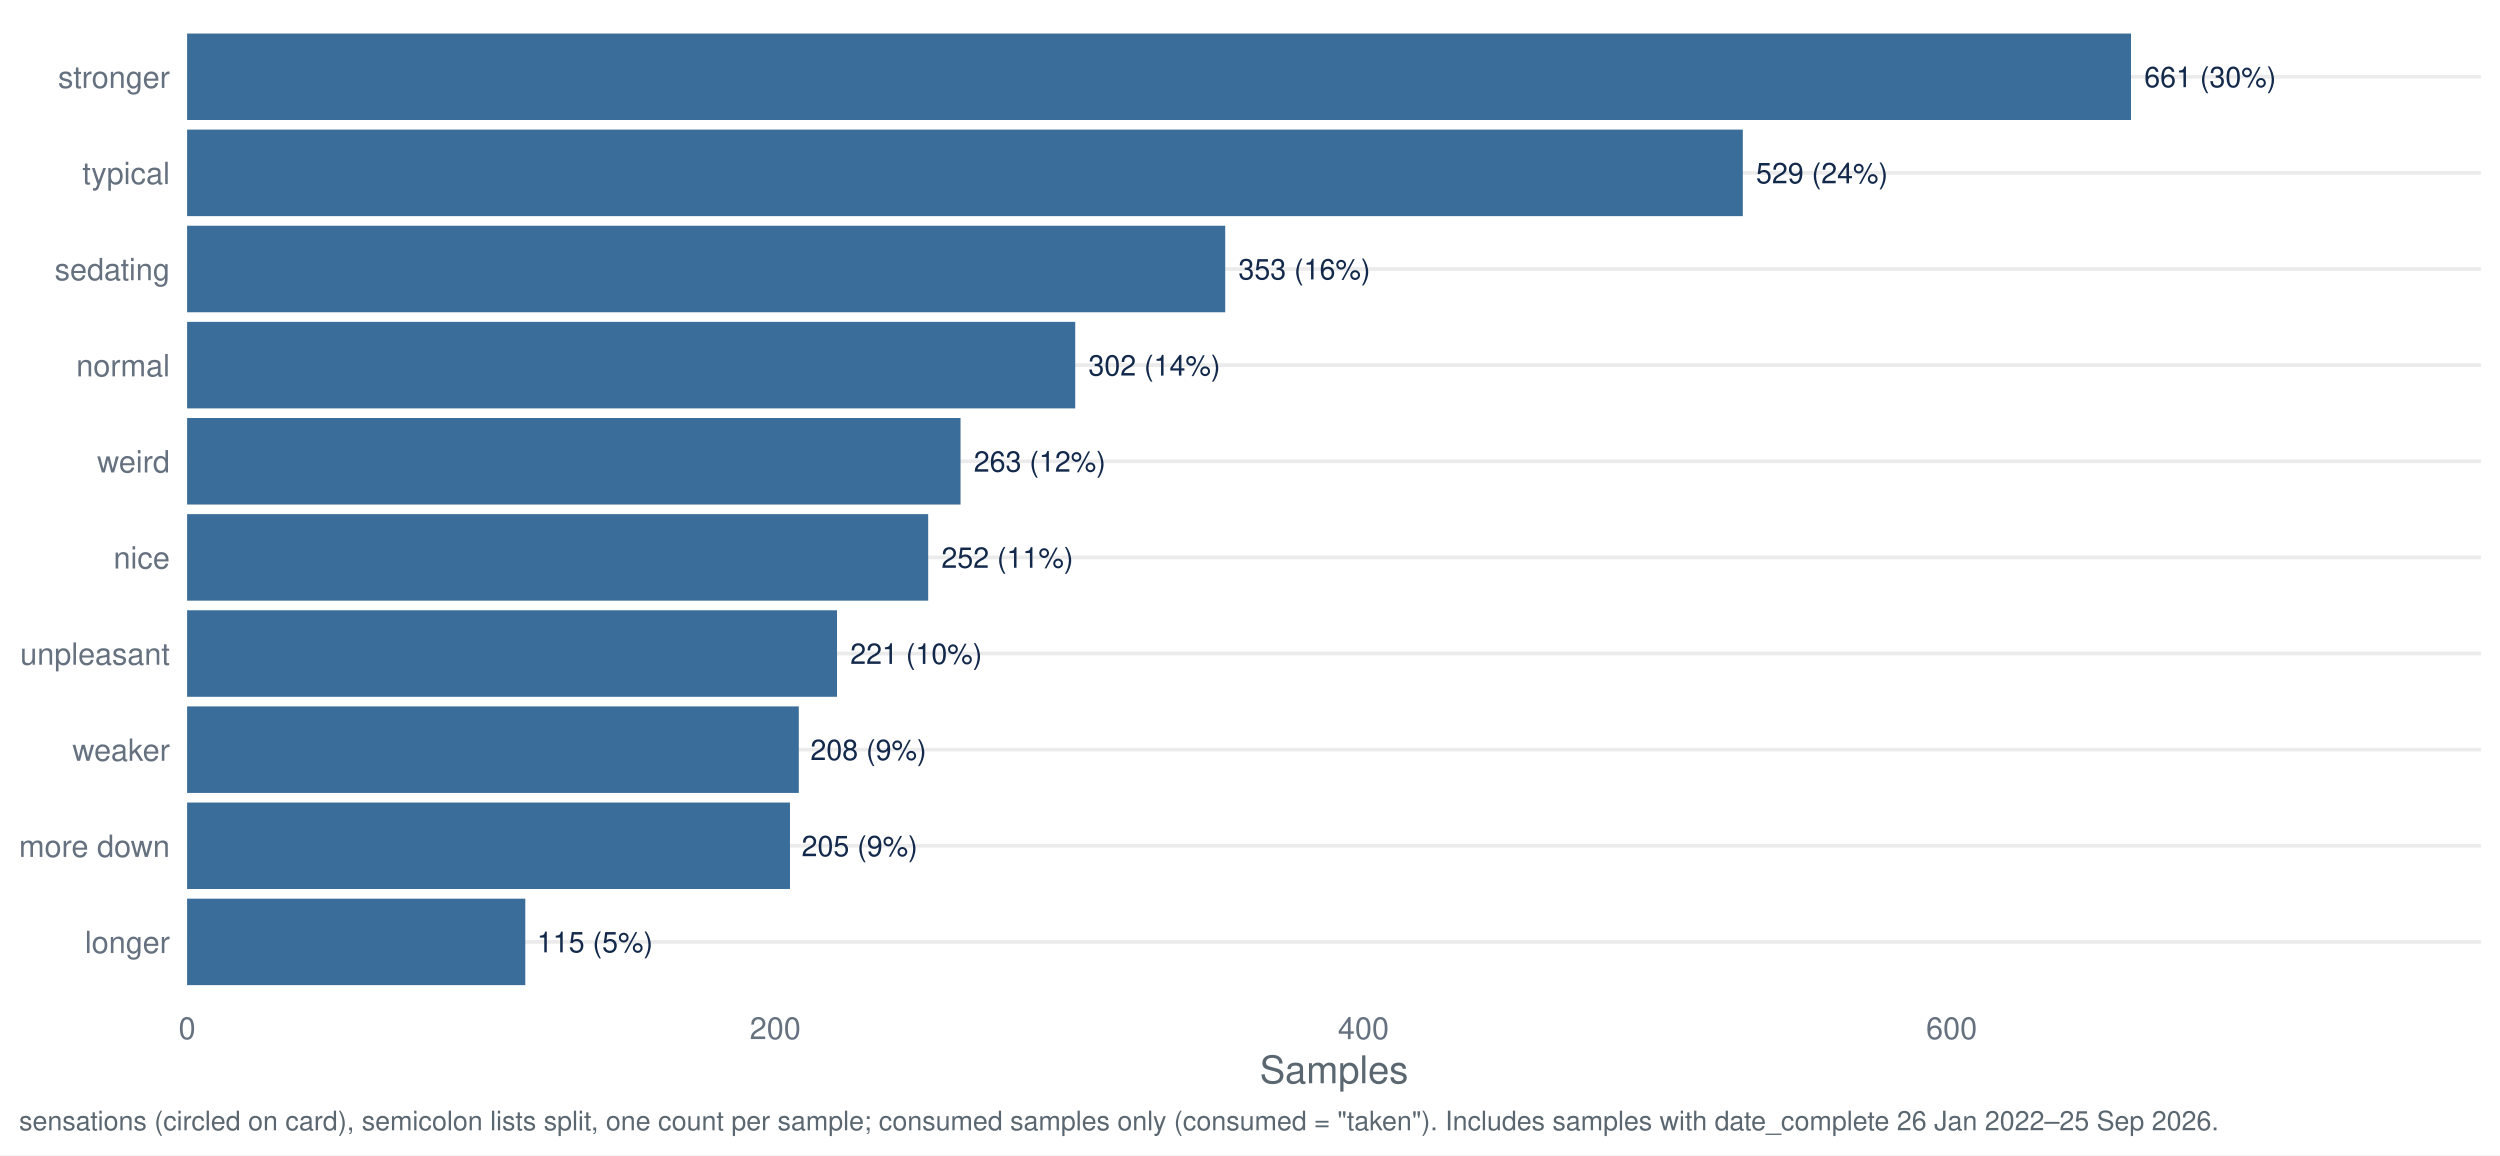
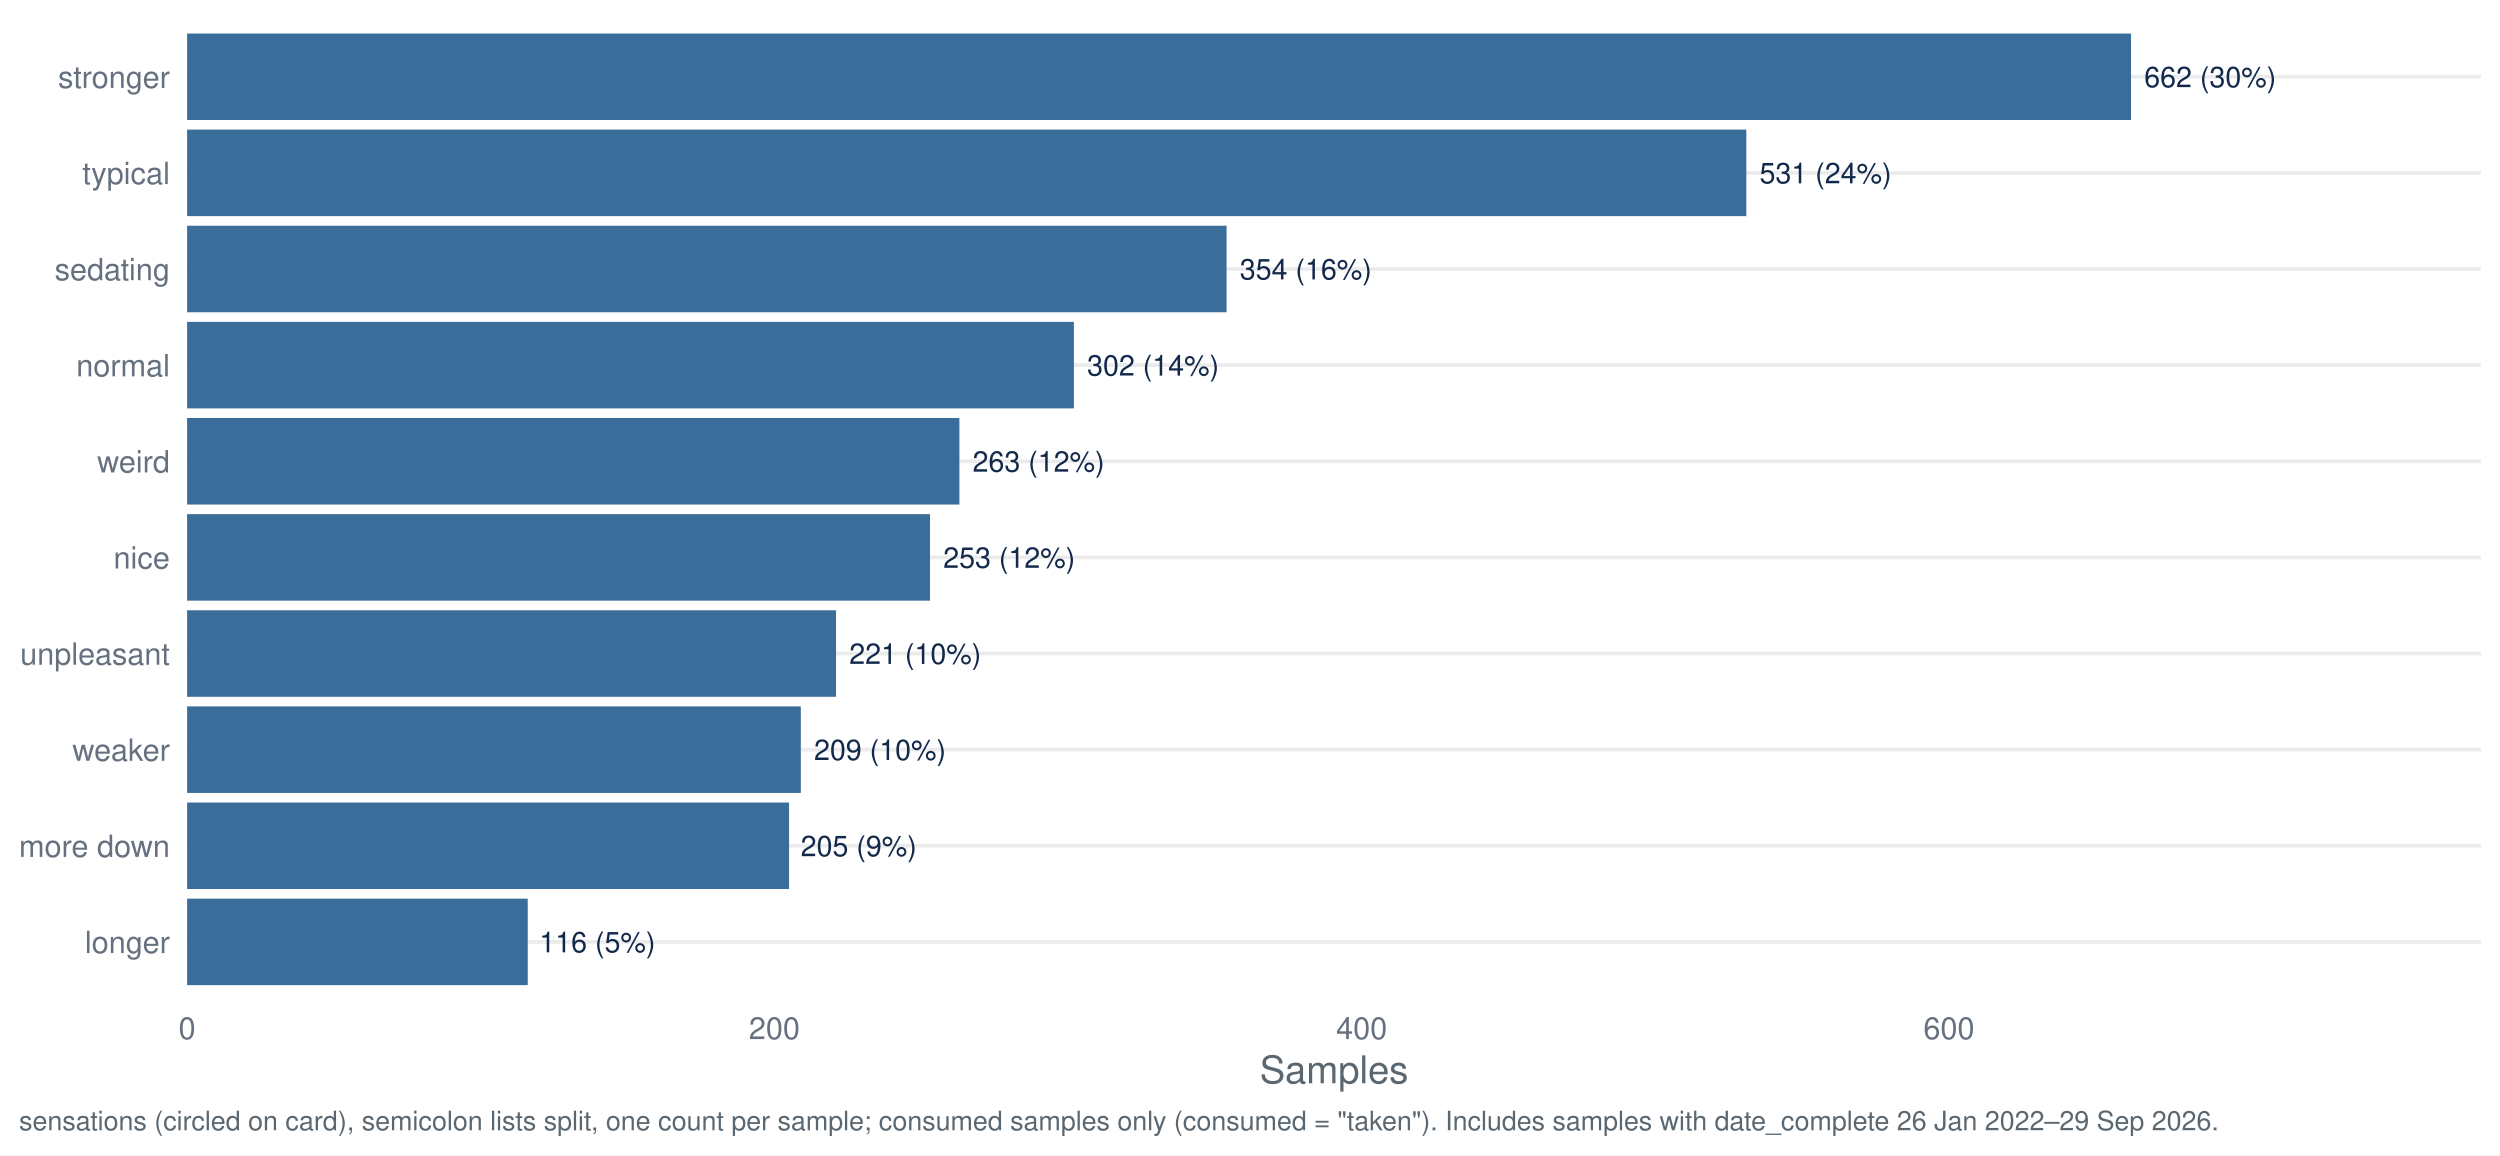
<svg xmlns="http://www.w3.org/2000/svg" width="1044.00pt" height="482.40pt" viewBox="0 0 1044.00 482.40">
  <g class="svglite">
    <defs>
      <style type="text/css">
    .svglite line, .svglite polyline, .svglite polygon, .svglite path, .svglite rect, .svglite circle {
      fill: none;
      stroke: #000000;
      stroke-linecap: round;
      stroke-linejoin: round;
      stroke-miterlimit: 10.00;
    }
    .svglite text {
      white-space: pre;
    }
    .svglite g.glyphgroup path {
      fill: inherit;
      stroke: none;
    }
  </style>
    </defs>
    <rect width="100%" height="100%" style="stroke: none; fill: #FFFFFF;" />
    <defs>
      <clipPath id="cpMC4wMHwxMDQ0LjAwfDAuMDB8NDgyLjQw">
        <rect x="0.00" y="0.00" width="1044.00" height="482.40" />
      </clipPath>
    </defs>
    <g clip-path="url(#cpMC4wMHwxMDQ0LjAwfDAuMDB8NDgyLjQw)">
      <rect x="0.00" y="0.00" width="1044.00" height="482.40" style="stroke-width: 1.55; stroke: none; fill: #FFFFFF;" />
    </g>
    <defs>
      <clipPath id="cpNzguMTN8MTAzNi4wM3w3Ljk3fDQxNy40Mg==">
        <rect x="78.13" y="7.97" width="957.90" height="409.45" />
      </clipPath>
    </defs>
    <g clip-path="url(#cpNzguMTN8MTAzNi4wM3w3Ljk3fDQxNy40Mg==)">
      <polyline points="78.13,393.34 1036.03,393.34 " style="stroke-width: 1.55; stroke: #EBEBEB; stroke-linecap: butt;" />
      <polyline points="78.13,353.19 1036.03,353.19 " style="stroke-width: 1.55; stroke: #EBEBEB; stroke-linecap: butt;" />
      <polyline points="78.13,313.05 1036.03,313.05 " style="stroke-width: 1.55; stroke: #EBEBEB; stroke-linecap: butt;" />
      <polyline points="78.13,272.91 1036.03,272.91 " style="stroke-width: 1.55; stroke: #EBEBEB; stroke-linecap: butt;" />
      <polyline points="78.13,232.77 1036.03,232.77 " style="stroke-width: 1.55; stroke: #EBEBEB; stroke-linecap: butt;" />
      <polyline points="78.13,192.63 1036.03,192.63 " style="stroke-width: 1.55; stroke: #EBEBEB; stroke-linecap: butt;" />
      <polyline points="78.13,152.48 1036.03,152.48 " style="stroke-width: 1.55; stroke: #EBEBEB; stroke-linecap: butt;" />
      <polyline points="78.13,112.34 1036.03,112.34 " style="stroke-width: 1.55; stroke: #EBEBEB; stroke-linecap: butt;" />
      <polyline points="78.13,72.20 1036.03,72.20 " style="stroke-width: 1.55; stroke: #EBEBEB; stroke-linecap: butt;" />
      <polyline points="78.13,32.06 1036.03,32.06 " style="stroke-width: 1.55; stroke: #EBEBEB; stroke-linecap: butt;" />
      <rect x="78.13" y="13.99" width="811.78" height="36.13" style="stroke-width: 1.55; stroke: none; stroke-linecap: butt; stroke-linejoin: miter; fill: #3A6D99;" />
-       <rect x="78.13" y="54.13" width="649.67" height="36.13" style="stroke-width: 1.55; stroke: none; stroke-linecap: butt; stroke-linejoin: miter; fill: #3A6D99;" />
-       <rect x="78.13" y="94.28" width="433.52" height="36.13" style="stroke-width: 1.55; stroke: none; stroke-linecap: butt; stroke-linejoin: miter; fill: #3A6D99;" />
-       <rect x="78.13" y="134.42" width="370.89" height="36.13" style="stroke-width: 1.55; stroke: none; stroke-linecap: butt; stroke-linejoin: miter; fill: #3A6D99;" />
-       <rect x="78.13" y="174.56" width="322.99" height="36.13" style="stroke-width: 1.55; stroke: none; stroke-linecap: butt; stroke-linejoin: miter; fill: #3A6D99;" />
-       <rect x="78.13" y="214.70" width="309.48" height="36.13" style="stroke-width: 1.55; stroke: none; stroke-linecap: butt; stroke-linejoin: miter; fill: #3A6D99;" />
-       <rect x="78.13" y="254.85" width="271.41" height="36.13" style="stroke-width: 1.55; stroke: none; stroke-linecap: butt; stroke-linejoin: miter; fill: #3A6D99;" />
-       <rect x="78.13" y="294.99" width="255.45" height="36.13" style="stroke-width: 1.55; stroke: none; stroke-linecap: butt; stroke-linejoin: miter; fill: #3A6D99;" />
-       <rect x="78.13" y="335.13" width="251.76" height="36.13" style="stroke-width: 1.55; stroke: none; stroke-linecap: butt; stroke-linejoin: miter; fill: #3A6D99;" />
-       <rect x="78.13" y="375.27" width="141.23" height="36.13" style="stroke-width: 1.55; stroke: none; stroke-linecap: butt; stroke-linejoin: miter; fill: #3A6D99;" />
-       <text x="895.42" y="36.41" style="font-size: 11.95px;fill: #13294B; font-family: &quot;Nimbus Sans&quot;;" textLength="55.06px" lengthAdjust="spacingAndGlyphs">661 (30%)</text>
-       <text x="733.30" y="76.55" style="font-size: 11.95px;fill: #13294B; font-family: &quot;Nimbus Sans&quot;;" textLength="55.06px" lengthAdjust="spacingAndGlyphs">529 (24%)</text>
-       <text x="517.16" y="116.69" style="font-size: 11.95px;fill: #13294B; font-family: &quot;Nimbus Sans&quot;;" textLength="55.06px" lengthAdjust="spacingAndGlyphs">353 (16%)</text>
-       <text x="454.52" y="156.84" style="font-size: 11.95px;fill: #13294B; font-family: &quot;Nimbus Sans&quot;;" textLength="55.06px" lengthAdjust="spacingAndGlyphs">302 (14%)</text>
-       <text x="406.63" y="196.98" style="font-size: 11.95px;fill: #13294B; font-family: &quot;Nimbus Sans&quot;;" textLength="55.06px" lengthAdjust="spacingAndGlyphs">263 (12%)</text>
-       <text x="393.12" y="237.12" style="font-size: 11.95px;fill: #13294B; font-family: &quot;Nimbus Sans&quot;;" textLength="55.06px" lengthAdjust="spacingAndGlyphs">252 (11%)</text>
-       <text x="355.05" y="277.26" style="font-size: 11.95px;fill: #13294B; font-family: &quot;Nimbus Sans&quot;;" textLength="55.06px" lengthAdjust="spacingAndGlyphs">221 (10%)</text>
-       <text x="338.42" y="317.40" style="font-size: 11.95px;fill: #13294B; font-family: &quot;Nimbus Sans&quot;;" textLength="48.42px" lengthAdjust="spacingAndGlyphs">208 (9%)</text>
-       <text x="334.73" y="357.55" style="font-size: 11.95px;fill: #13294B; font-family: &quot;Nimbus Sans&quot;;" textLength="48.42px" lengthAdjust="spacingAndGlyphs">205 (9%)</text>
-       <text x="224.20" y="397.69" style="font-size: 11.95px;fill: #13294B; font-family: &quot;Nimbus Sans&quot;;" textLength="48.42px" lengthAdjust="spacingAndGlyphs">115 (5%)</text>
+       <rect x="78.13" y="54.13" width="651.14" height="36.13" style="stroke-width: 1.55; stroke: none; stroke-linecap: butt; stroke-linejoin: miter; fill: #3A6D99;" />
+       <rect x="78.13" y="94.28" width="434.09" height="36.13" style="stroke-width: 1.55; stroke: none; stroke-linecap: butt; stroke-linejoin: miter; fill: #3A6D99;" />
+       <rect x="78.13" y="134.42" width="370.33" height="36.13" style="stroke-width: 1.55; stroke: none; stroke-linecap: butt; stroke-linejoin: miter; fill: #3A6D99;" />
+       <rect x="78.13" y="174.56" width="322.51" height="36.13" style="stroke-width: 1.55; stroke: none; stroke-linecap: butt; stroke-linejoin: miter; fill: #3A6D99;" />
+       <rect x="78.13" y="214.70" width="310.24" height="36.13" style="stroke-width: 1.55; stroke: none; stroke-linecap: butt; stroke-linejoin: miter; fill: #3A6D99;" />
+       <rect x="78.13" y="254.85" width="271.00" height="36.13" style="stroke-width: 1.55; stroke: none; stroke-linecap: butt; stroke-linejoin: miter; fill: #3A6D99;" />
+       <rect x="78.13" y="294.99" width="256.29" height="36.13" style="stroke-width: 1.55; stroke: none; stroke-linecap: butt; stroke-linejoin: miter; fill: #3A6D99;" />
+       <rect x="78.13" y="335.13" width="251.38" height="36.13" style="stroke-width: 1.55; stroke: none; stroke-linecap: butt; stroke-linejoin: miter; fill: #3A6D99;" />
+       <rect x="78.13" y="375.27" width="142.25" height="36.13" style="stroke-width: 1.55; stroke: none; stroke-linecap: butt; stroke-linejoin: miter; fill: #3A6D99;" />
+       <text x="895.42" y="36.41" style="font-size: 11.95px;fill: #13294B; font-family: &quot;Nimbus Sans&quot;;" textLength="55.06px" lengthAdjust="spacingAndGlyphs">662 (30%)</text>
+       <text x="734.78" y="76.55" style="font-size: 11.95px;fill: #13294B; font-family: &quot;Nimbus Sans&quot;;" textLength="55.06px" lengthAdjust="spacingAndGlyphs">531 (24%)</text>
+       <text x="517.73" y="116.69" style="font-size: 11.95px;fill: #13294B; font-family: &quot;Nimbus Sans&quot;;" textLength="55.06px" lengthAdjust="spacingAndGlyphs">354 (16%)</text>
+       <text x="453.96" y="156.84" style="font-size: 11.95px;fill: #13294B; font-family: &quot;Nimbus Sans&quot;;" textLength="55.06px" lengthAdjust="spacingAndGlyphs">302 (14%)</text>
+       <text x="406.14" y="196.98" style="font-size: 11.95px;fill: #13294B; font-family: &quot;Nimbus Sans&quot;;" textLength="55.06px" lengthAdjust="spacingAndGlyphs">263 (12%)</text>
+       <text x="393.88" y="237.12" style="font-size: 11.95px;fill: #13294B; font-family: &quot;Nimbus Sans&quot;;" textLength="55.06px" lengthAdjust="spacingAndGlyphs">253 (12%)</text>
+       <text x="354.64" y="277.26" style="font-size: 11.95px;fill: #13294B; font-family: &quot;Nimbus Sans&quot;;" textLength="55.06px" lengthAdjust="spacingAndGlyphs">221 (10%)</text>
+       <text x="339.92" y="317.40" style="font-size: 11.95px;fill: #13294B; font-family: &quot;Nimbus Sans&quot;;" textLength="55.06px" lengthAdjust="spacingAndGlyphs">209 (10%)</text>
+       <text x="334.35" y="357.55" style="font-size: 11.95px;fill: #13294B; font-family: &quot;Nimbus Sans&quot;;" textLength="48.42px" lengthAdjust="spacingAndGlyphs">205 (9%)</text>
+       <text x="225.22" y="397.69" style="font-size: 11.95px;fill: #13294B; font-family: &quot;Nimbus Sans&quot;;" textLength="48.42px" lengthAdjust="spacingAndGlyphs">116 (5%)</text>
    </g>
    <g clip-path="url(#cpMC4wMHwxMDQ0LjAwfDAuMDB8NDgyLjQw)">
      <text x="70.95" y="398.00" text-anchor="end" style="font-size: 12.80px;fill: #667180; font-family: &quot;Nimbus Sans&quot;;" textLength="35.48px" lengthAdjust="spacingAndGlyphs">longer</text>
      <text x="70.95" y="357.86" text-anchor="end" style="font-size: 12.80px;fill: #667180; font-family: &quot;Nimbus Sans&quot;;" textLength="62.98px" lengthAdjust="spacingAndGlyphs">more down</text>
      <text x="70.95" y="317.72" text-anchor="end" style="font-size: 12.80px;fill: #667180; font-family: &quot;Nimbus Sans&quot;;" textLength="40.70px" lengthAdjust="spacingAndGlyphs">weaker</text>
      <text x="70.95" y="277.58" text-anchor="end" style="font-size: 12.80px;fill: #667180; font-family: &quot;Nimbus Sans&quot;;" textLength="62.50px" lengthAdjust="spacingAndGlyphs">unpleasant</text>
      <text x="70.95" y="237.43" text-anchor="end" style="font-size: 12.80px;fill: #667180; font-family: &quot;Nimbus Sans&quot;;" textLength="23.55px" lengthAdjust="spacingAndGlyphs">nice</text>
      <text x="70.95" y="197.29" text-anchor="end" style="font-size: 12.80px;fill: #667180; font-family: &quot;Nimbus Sans&quot;;" textLength="30.38px" lengthAdjust="spacingAndGlyphs">weird</text>
      <text x="70.95" y="157.15" text-anchor="end" style="font-size: 12.80px;fill: #667180; font-family: &quot;Nimbus Sans&quot;;" textLength="39.09px" lengthAdjust="spacingAndGlyphs">normal</text>
      <text x="70.95" y="117.01" text-anchor="end" style="font-size: 12.80px;fill: #667180; font-family: &quot;Nimbus Sans&quot;;" textLength="48.11px" lengthAdjust="spacingAndGlyphs">sedating</text>
      <text x="70.95" y="76.86" text-anchor="end" style="font-size: 12.80px;fill: #667180; font-family: &quot;Nimbus Sans&quot;;" textLength="36.58px" lengthAdjust="spacingAndGlyphs">typical</text>
      <text x="70.95" y="36.72" text-anchor="end" style="font-size: 12.80px;fill: #667180; font-family: &quot;Nimbus Sans&quot;;" textLength="46.70px" lengthAdjust="spacingAndGlyphs">stronger</text>
      <text x="78.13" y="433.93" text-anchor="middle" style="font-size: 12.80px;fill: #667180; font-family: &quot;Nimbus Sans&quot;;" textLength="7.11px" lengthAdjust="spacingAndGlyphs">0</text>
-       <text x="323.75" y="433.93" text-anchor="middle" style="font-size: 12.80px;fill: #667180; font-family: &quot;Nimbus Sans&quot;;" textLength="21.33px" lengthAdjust="spacingAndGlyphs">200</text>
-       <text x="569.37" y="433.93" text-anchor="middle" style="font-size: 12.80px;fill: #667180; font-family: &quot;Nimbus Sans&quot;;" textLength="21.33px" lengthAdjust="spacingAndGlyphs">400</text>
-       <text x="814.99" y="433.93" text-anchor="middle" style="font-size: 12.80px;fill: #667180; font-family: &quot;Nimbus Sans&quot;;" textLength="21.33px" lengthAdjust="spacingAndGlyphs">600</text>
+       <text x="323.38" y="433.93" text-anchor="middle" style="font-size: 12.80px;fill: #667180; font-family: &quot;Nimbus Sans&quot;;" textLength="21.33px" lengthAdjust="spacingAndGlyphs">200</text>
+       <text x="568.63" y="433.93" text-anchor="middle" style="font-size: 12.80px;fill: #667180; font-family: &quot;Nimbus Sans&quot;;" textLength="21.33px" lengthAdjust="spacingAndGlyphs">400</text>
+       <text x="813.88" y="433.93" text-anchor="middle" style="font-size: 12.80px;fill: #667180; font-family: &quot;Nimbus Sans&quot;;" textLength="21.33px" lengthAdjust="spacingAndGlyphs">600</text>
      <text x="557.08" y="452.37" text-anchor="middle" style="font-size: 16.00px;fill: #5B6770; font-family: &quot;Nimbus Sans&quot;;" textLength="62.06px" lengthAdjust="spacingAndGlyphs">Samples</text>
-       <text x="7.97" y="471.99" style="font-size: 11.20px;fill: #5B6770; font-family: &quot;Nimbus Sans&quot;;" textLength="917.38px" lengthAdjust="spacingAndGlyphs">sensations (circled on card), semicolon lists split, one count per sample; consumed samples only (consumed = "taken"). Includes samples with date_complete 26 Jan 2022–25 Sep 2026.</text>
+       <text x="7.97" y="471.99" style="font-size: 11.20px;fill: #5B6770; font-family: &quot;Nimbus Sans&quot;;" textLength="917.38px" lengthAdjust="spacingAndGlyphs">sensations (circled on card), semicolon lists split, one count per sample; consumed samples only (consumed = "taken"). Includes samples with date_complete 26 Jan 2022–29 Sep 2026.</text>
    </g>
  </g>
</svg>
